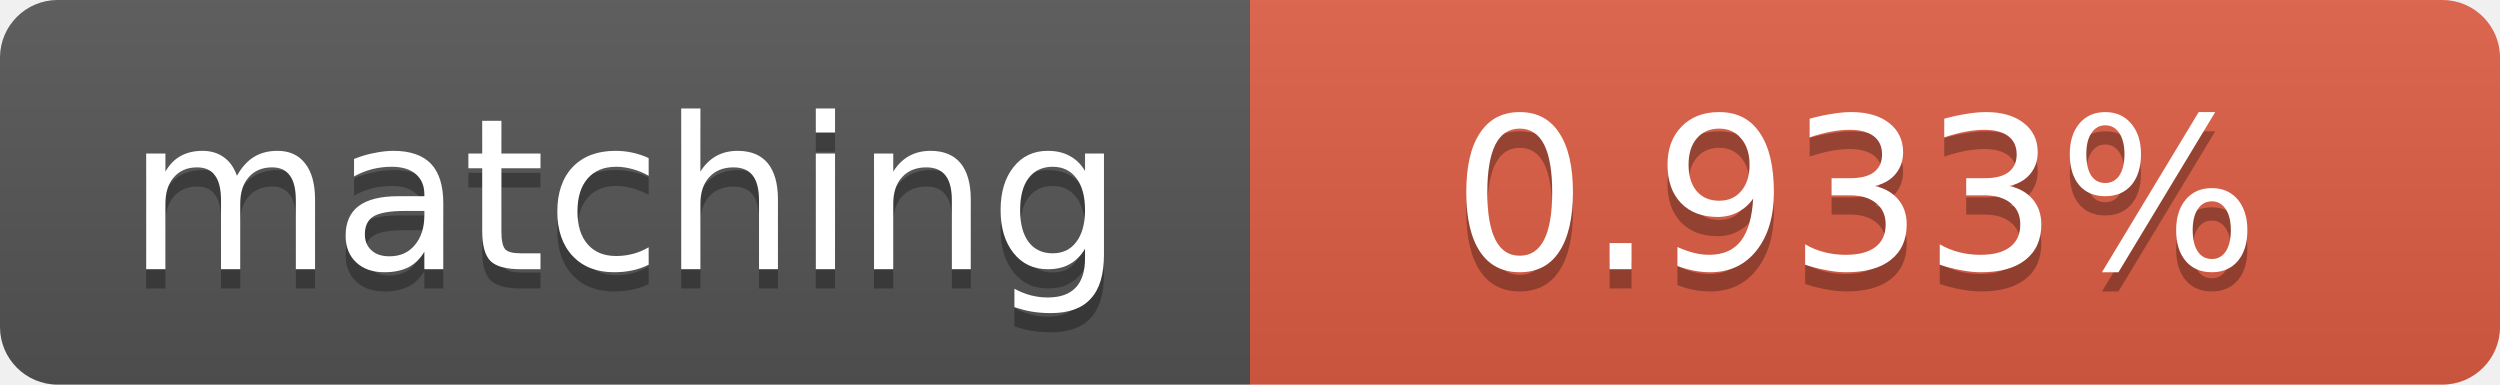
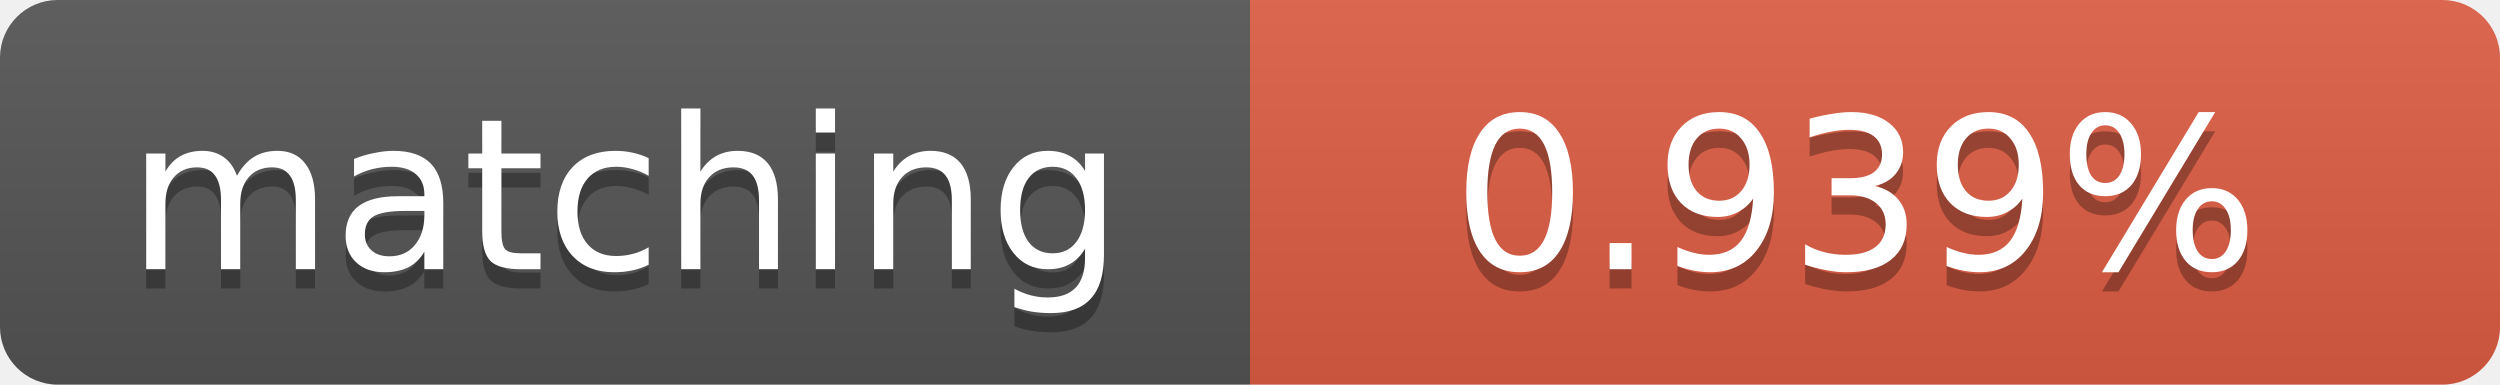
<svg xmlns="http://www.w3.org/2000/svg" width="130" height="20">
  <linearGradient id="b" x2="0" y2="100%">
    <stop offset="0" stop-color="#bbb" stop-opacity=".1" />
    <stop offset="1" stop-opacity=".1" />
  </linearGradient>
  <clipPath id="a">
    <rect width="130" height="20" rx="3" fill="#fff" />
  </clipPath>
  <g clip-path="url(#a)">
    <path fill="#555" d="M0 0h65v20H0z" />
    <path fill="#e05d44" d="M65 0h65v20H65z" />
    <path fill="url(#b)" d="M0 0h130v20H0z" />
  </g>
  <g fill="#fff" text-anchor="middle" font-family="DejaVu Sans,Verdana,Geneva,sans-serif" font-size="11">
    <text x="32.5" y="15" fill="#010101" fill-opacity=".3">matching</text>
    <text x="32.5" y="14">matching</text>
-     <text x="96.5" y="15" fill="#010101" fill-opacity=".3">0.933%</text>
-     <text x="96.5" y="14">0.933%</text>
+     <text x="96.5" y="15" fill="#010101" fill-opacity=".3">0.939%</text>
+     <text x="96.5" y="14">0.939%</text>
  </g>
</svg>
